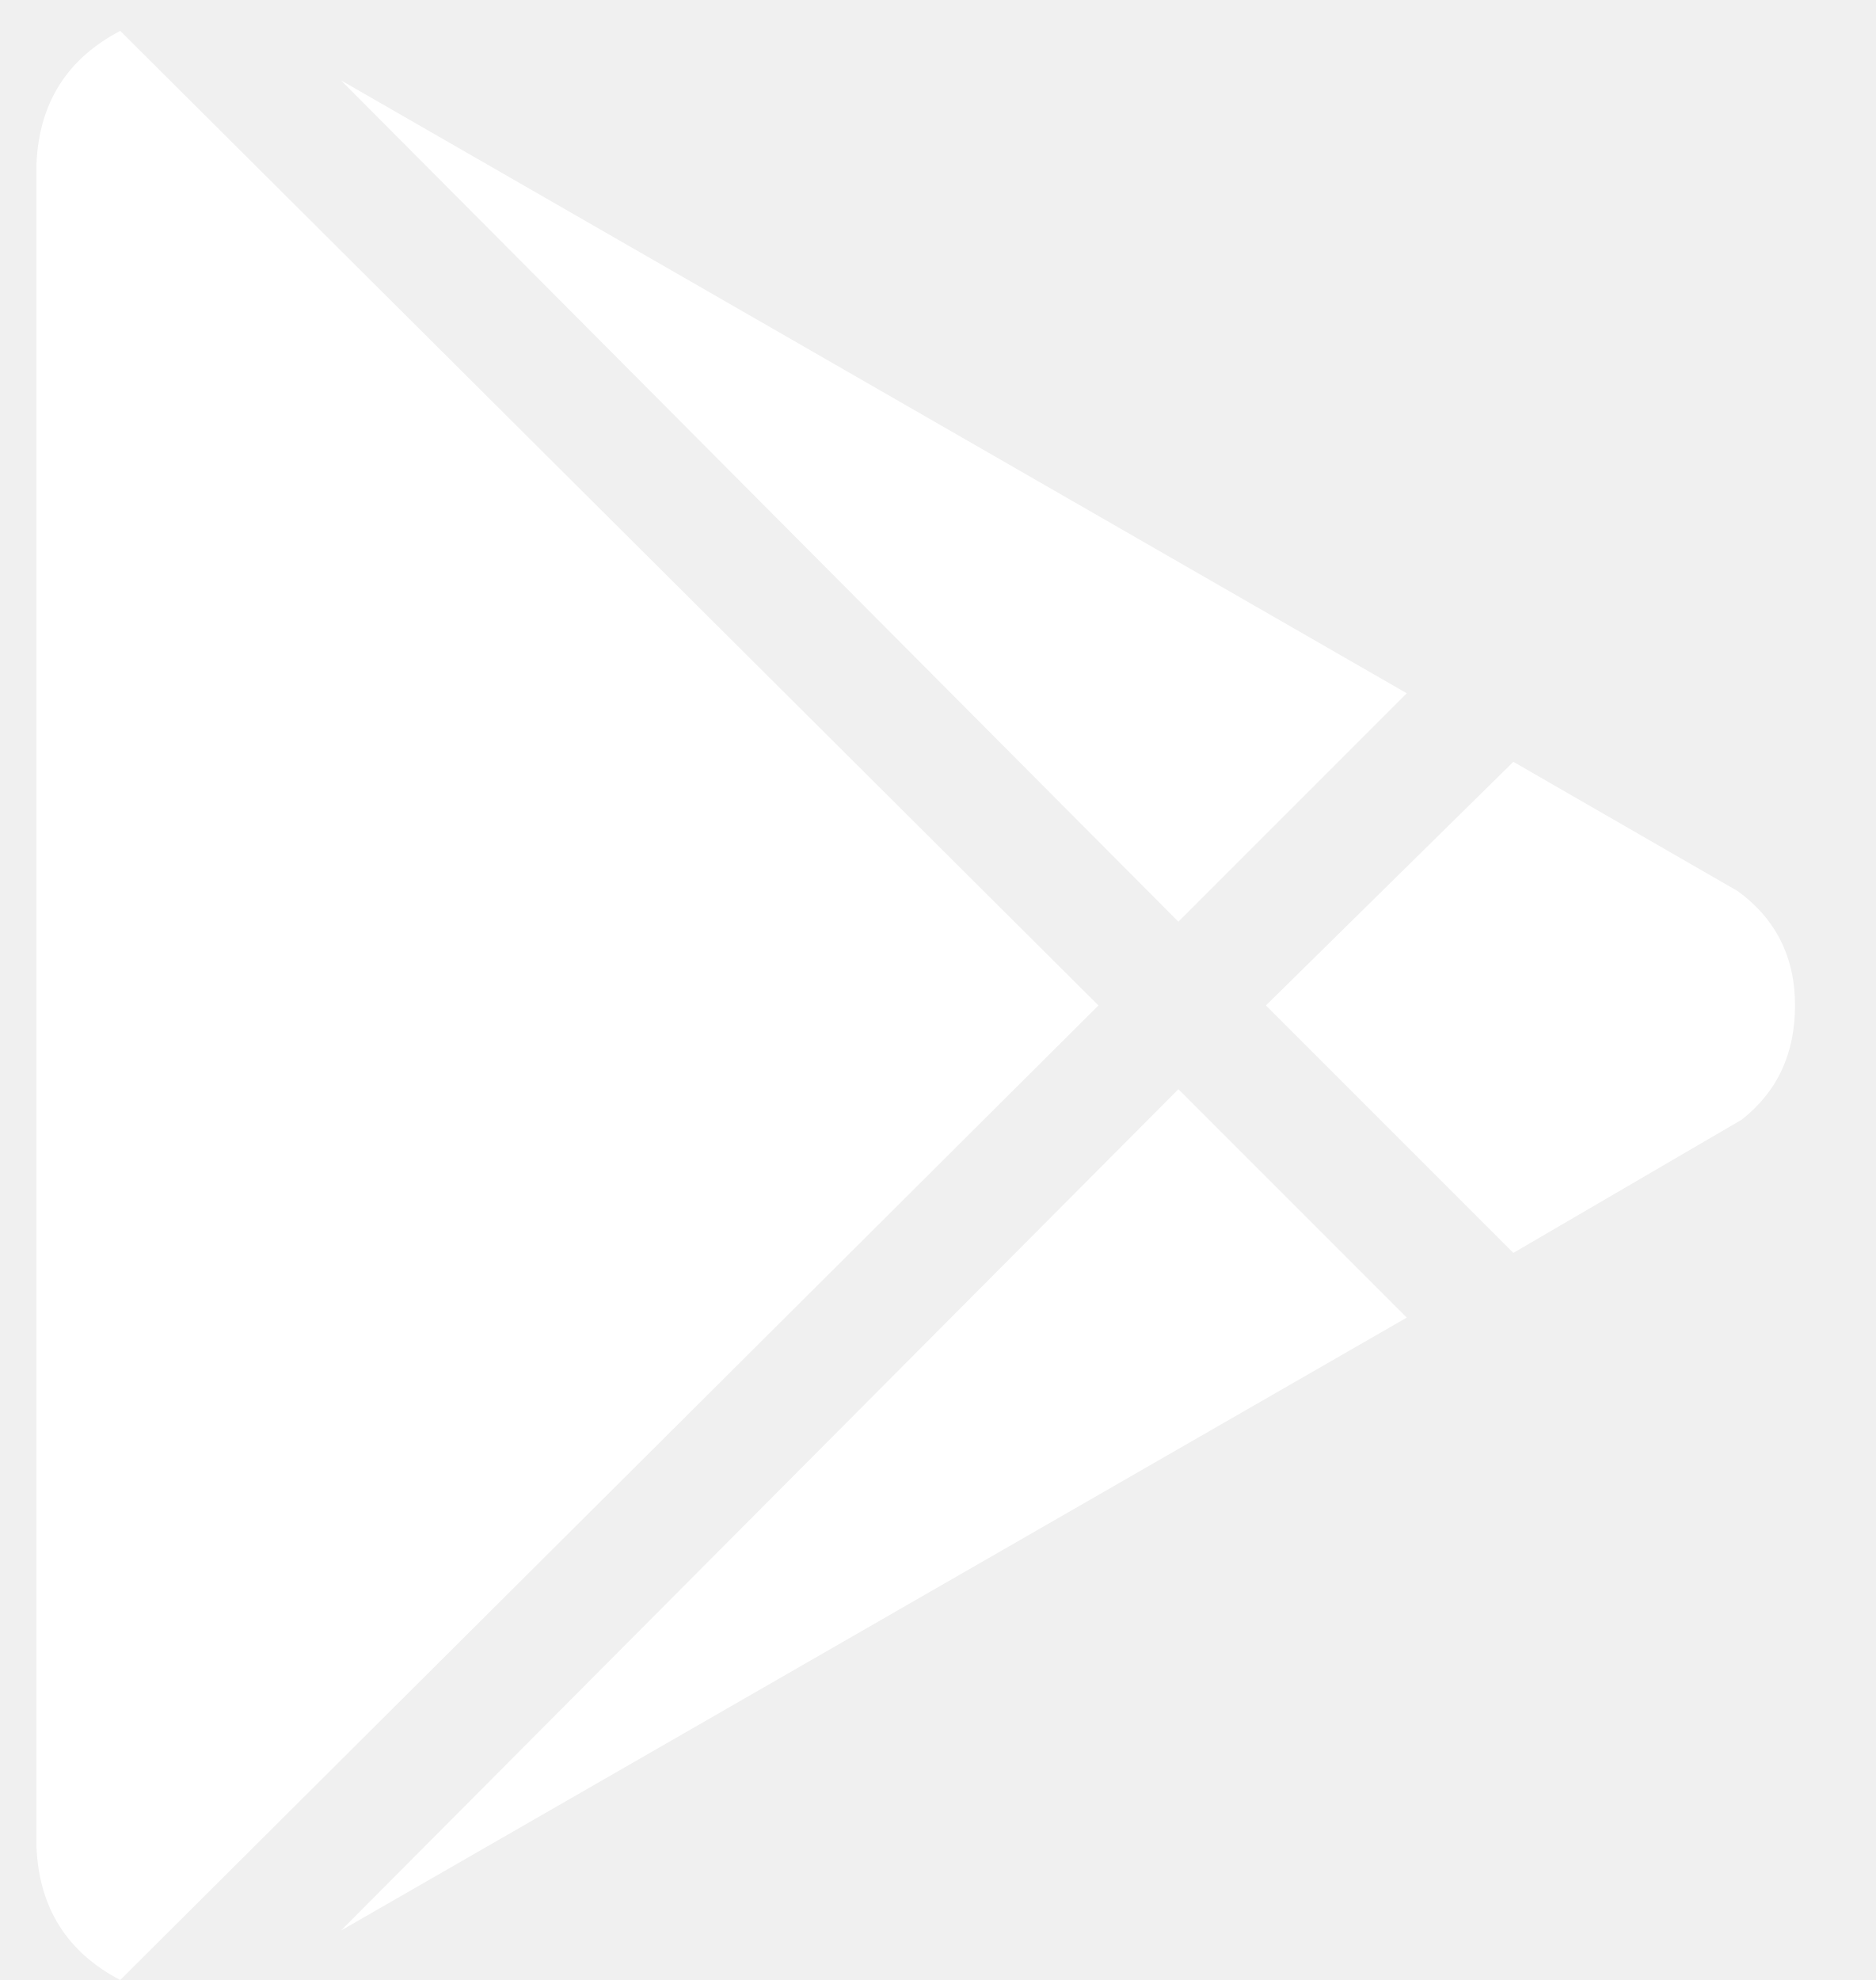
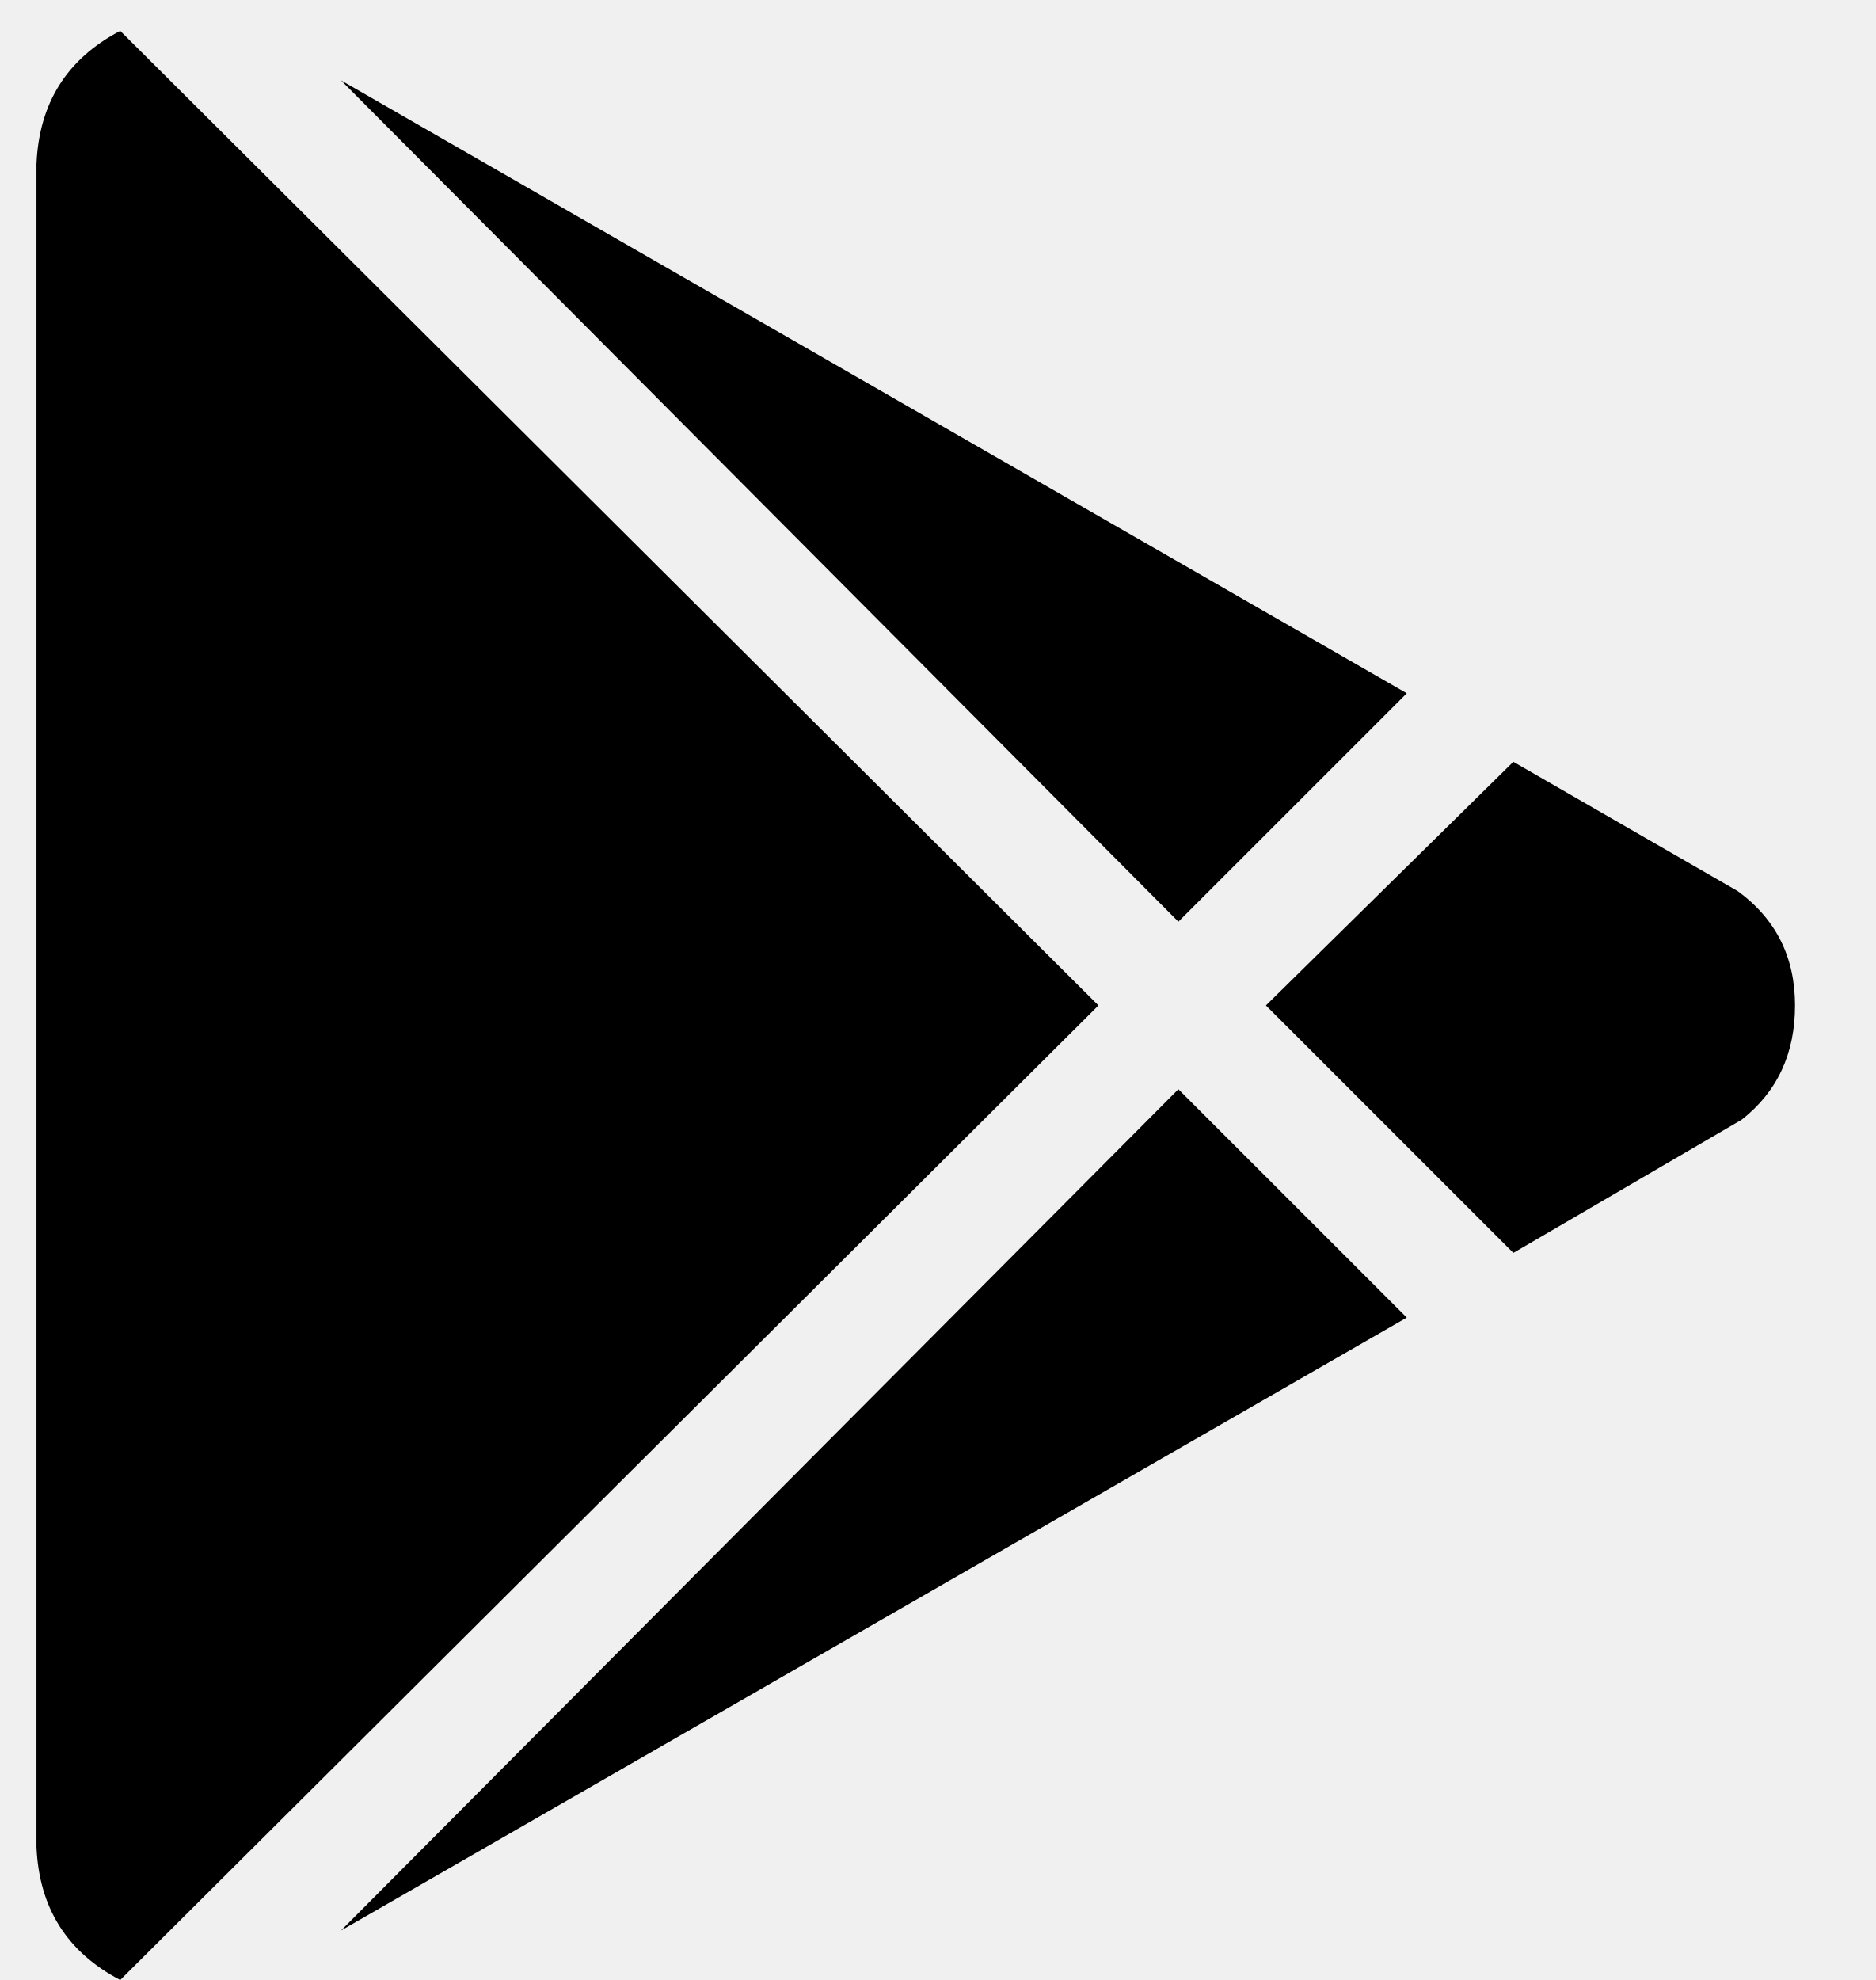
<svg xmlns="http://www.w3.org/2000/svg" width="100%" height="100%" viewBox="0 0 18 19" version="1.1" xml:space="preserve" style="fill-rule:evenodd;clip-rule:evenodd;stroke-linejoin:round;stroke-miterlimit:2;">
  <g transform="matrix(1,0,0,1,-2253,-119)">
    <g transform="matrix(1,0,0,1.14286,1780,0)">
      <g id="icon-google-play" transform="matrix(0.397953,0,0,0.348209,473.35,104.384)">
-         <path d="M27.539,21.48L7.344,1.193L33.047,15.973L27.539,21.48ZM2.02,0C0.734,0.673 0.061,1.744 0,3.213L0,43.787C0.061,45.256 0.734,46.327 2.02,47L25.611,23.5L2.02,0ZM41.033,20.746L35.617,17.625L29.65,23.5L35.617,29.467L41.125,26.254C41.982,25.581 42.41,24.663 42.41,23.5C42.41,22.337 41.951,21.419 41.033,20.746ZM7.344,45.807L33.047,31.027L27.539,25.52L7.344,45.807Z" style="fill:white;fill-rule:nonzero;" />
+         <path d="M27.539,21.48L7.344,1.193L33.047,15.973L27.539,21.48ZM2.02,0C0.734,0.673 0.061,1.744 0,3.213L0,43.787C0.061,45.256 0.734,46.327 2.02,47L25.611,23.5L2.02,0ZM41.033,20.746L35.617,17.625L29.65,23.5L35.617,29.467L41.125,26.254C41.982,25.581 42.41,24.663 42.41,23.5C42.41,22.337 41.951,21.419 41.033,20.746ZM7.344,45.807L33.047,31.027L27.539,25.52L7.344,45.807Z" style="fill-rule:nonzero;" />
      </g>
    </g>
  </g>
</svg>
